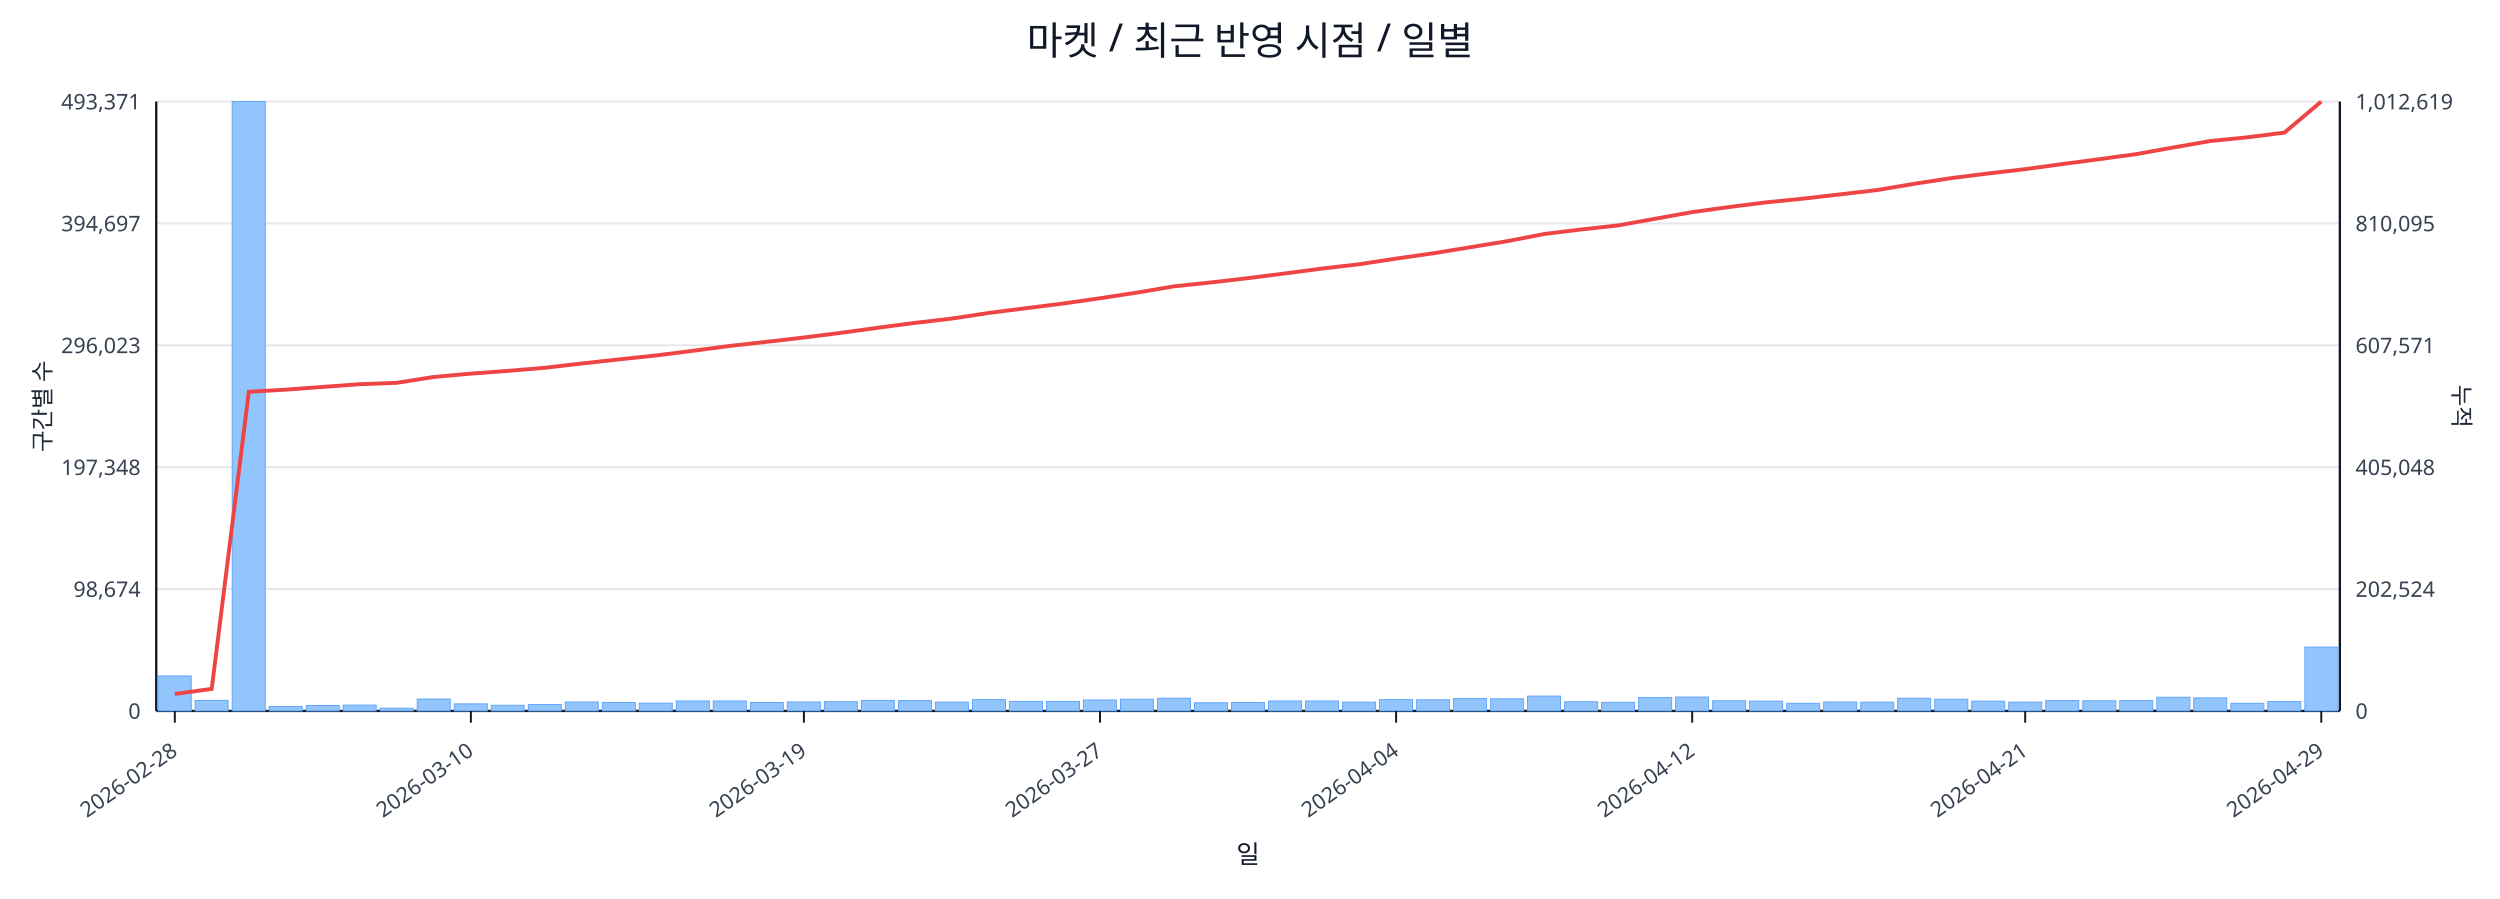
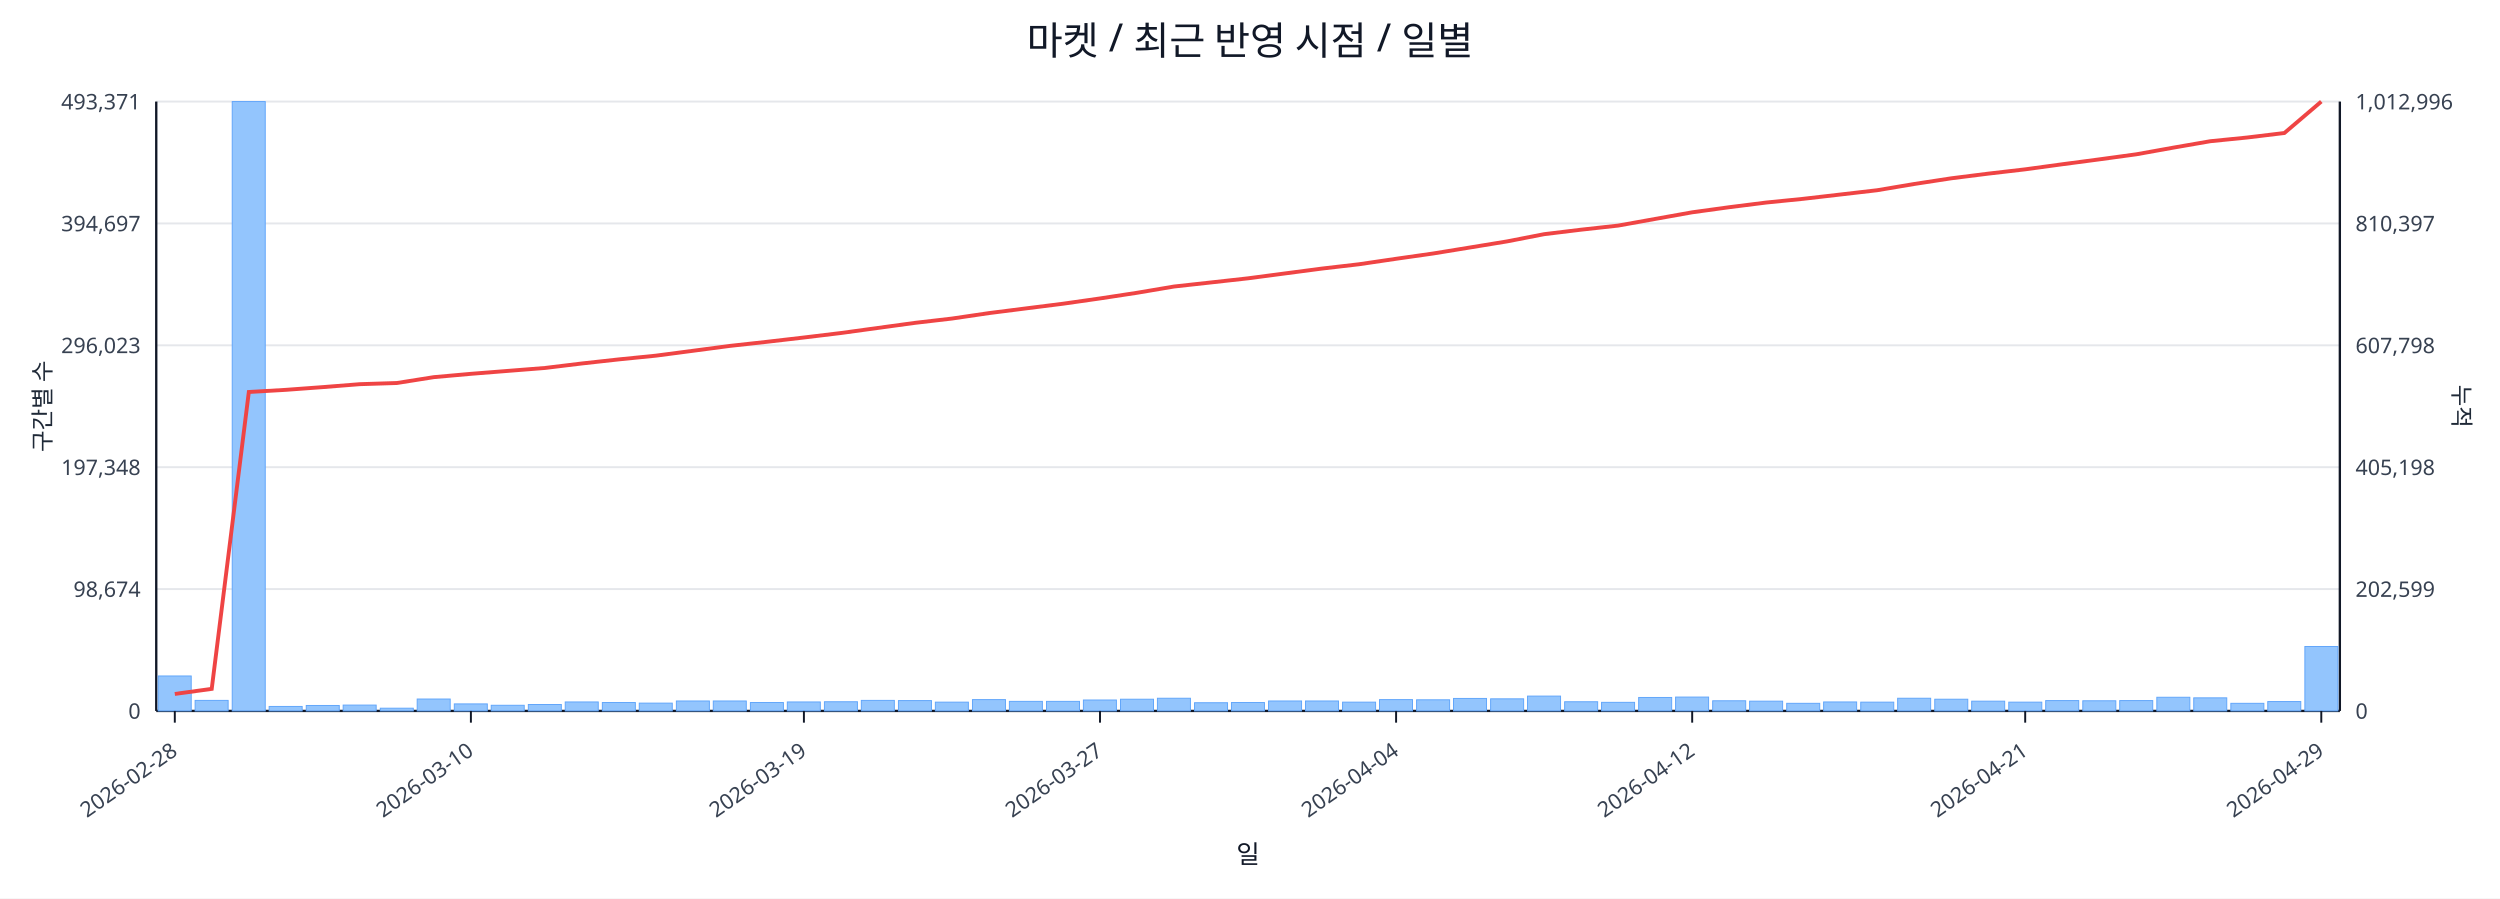
<svg xmlns="http://www.w3.org/2000/svg" width="1280" height="460" viewBox="0 0 1280 460">
  <rect x="0" y="0" width="100%" height="100%" fill="#ffffff" />
  <text x="640.0" y="28" font-size="20" text-anchor="middle" font-family="sans-serif" fill="#111827">마켓 / 최근 반영 시점 / 일별</text>
  <line x1="80.0" y1="52.0" x2="1198.0" y2="52.0" stroke="#e5e7eb" stroke-width="1" />
  <text x="72.0" y="56.0" font-size="11" text-anchor="end" font-family="sans-serif" fill="#374151">493,371</text>
-   <text x="1206.0" y="56.0" font-size="11" text-anchor="start" font-family="sans-serif" fill="#374151">1,012,619</text>
+   <text x="1206.0" y="56.0" font-size="11" text-anchor="start" font-family="sans-serif" fill="#374151">1,012,996</text>
  <line x1="80.0" y1="114.4" x2="1198.0" y2="114.4" stroke="#e5e7eb" stroke-width="1" />
  <text x="72.0" y="118.4" font-size="11" text-anchor="end" font-family="sans-serif" fill="#374151">394,697</text>
-   <text x="1206.0" y="118.4" font-size="11" text-anchor="start" font-family="sans-serif" fill="#374151">810,095</text>
+   <text x="1206.0" y="118.4" font-size="11" text-anchor="start" font-family="sans-serif" fill="#374151">810,397</text>
  <line x1="80.0" y1="176.8" x2="1198.0" y2="176.8" stroke="#e5e7eb" stroke-width="1" />
  <text x="72.0" y="180.8" font-size="11" text-anchor="end" font-family="sans-serif" fill="#374151">296,023</text>
-   <text x="1206.0" y="180.8" font-size="11" text-anchor="start" font-family="sans-serif" fill="#374151">607,571</text>
+   <text x="1206.0" y="180.8" font-size="11" text-anchor="start" font-family="sans-serif" fill="#374151">607,798</text>
  <line x1="80.0" y1="239.2" x2="1198.0" y2="239.2" stroke="#e5e7eb" stroke-width="1" />
  <text x="72.0" y="243.2" font-size="11" text-anchor="end" font-family="sans-serif" fill="#374151">197,348</text>
-   <text x="1206.0" y="243.2" font-size="11" text-anchor="start" font-family="sans-serif" fill="#374151">405,048</text>
+   <text x="1206.0" y="243.2" font-size="11" text-anchor="start" font-family="sans-serif" fill="#374151">405,198</text>
  <line x1="80.0" y1="301.6" x2="1198.0" y2="301.6" stroke="#e5e7eb" stroke-width="1" />
  <text x="72.0" y="305.6" font-size="11" text-anchor="end" font-family="sans-serif" fill="#374151">98,674</text>
-   <text x="1206.0" y="305.6" font-size="11" text-anchor="start" font-family="sans-serif" fill="#374151">202,524</text>
+   <text x="1206.0" y="305.6" font-size="11" text-anchor="start" font-family="sans-serif" fill="#374151">202,599</text>
  <line x1="80.0" y1="364.0" x2="1198.0" y2="364.0" stroke="#e5e7eb" stroke-width="1" />
  <text x="72.0" y="368.0" font-size="11" text-anchor="end" font-family="sans-serif" fill="#374151">0</text>
  <text x="1206.0" y="368.0" font-size="11" text-anchor="start" font-family="sans-serif" fill="#374151">0</text>
  <line x1="80.0" y1="364.0" x2="1198.0" y2="364.0" stroke="#111827" stroke-width="1.2" />
  <line x1="80.0" y1="52.0" x2="80.0" y2="364.0" stroke="#111827" stroke-width="1.2" />
  <line x1="1198.0" y1="52.0" x2="1198.0" y2="364.0" stroke="#111827" stroke-width="1.2" />
  <rect x="81.0" y="346.1" width="16.9" height="17.9" fill="#93c5fd" stroke="#60a5fa" stroke-width="0.5" />
  <rect x="99.9" y="358.6" width="16.9" height="5.4" fill="#93c5fd" stroke="#60a5fa" stroke-width="0.5" />
  <rect x="118.9" y="52.0" width="16.9" height="312.0" fill="#93c5fd" stroke="#60a5fa" stroke-width="0.5" />
  <rect x="137.8" y="361.7" width="16.9" height="2.3" fill="#93c5fd" stroke="#60a5fa" stroke-width="0.5" />
  <rect x="156.8" y="361.2" width="16.9" height="2.8" fill="#93c5fd" stroke="#60a5fa" stroke-width="0.5" />
  <rect x="175.7" y="361.0" width="16.9" height="3.0" fill="#93c5fd" stroke="#60a5fa" stroke-width="0.5" />
  <rect x="194.7" y="362.6" width="16.9" height="1.4" fill="#93c5fd" stroke="#60a5fa" stroke-width="0.5" />
  <rect x="213.6" y="357.9" width="16.9" height="6.1" fill="#93c5fd" stroke="#60a5fa" stroke-width="0.5" />
  <rect x="232.6" y="360.4" width="16.9" height="3.6" fill="#93c5fd" stroke="#60a5fa" stroke-width="0.5" />
  <rect x="251.5" y="361.1" width="16.9" height="2.9" fill="#93c5fd" stroke="#60a5fa" stroke-width="0.5" />
  <rect x="270.5" y="360.7" width="16.9" height="3.3" fill="#93c5fd" stroke="#60a5fa" stroke-width="0.5" />
  <rect x="289.4" y="359.4" width="16.9" height="4.6" fill="#93c5fd" stroke="#60a5fa" stroke-width="0.5" />
  <rect x="308.4" y="359.7" width="16.9" height="4.3" fill="#93c5fd" stroke="#60a5fa" stroke-width="0.5" />
  <rect x="327.3" y="360.0" width="16.9" height="4.0" fill="#93c5fd" stroke="#60a5fa" stroke-width="0.5" />
  <rect x="346.3" y="358.9" width="16.9" height="5.1" fill="#93c5fd" stroke="#60a5fa" stroke-width="0.5" />
  <rect x="365.2" y="358.9" width="16.9" height="5.1" fill="#93c5fd" stroke="#60a5fa" stroke-width="0.5" />
  <rect x="384.2" y="359.7" width="16.9" height="4.3" fill="#93c5fd" stroke="#60a5fa" stroke-width="0.5" />
  <rect x="403.1" y="359.4" width="16.9" height="4.6" fill="#93c5fd" stroke="#60a5fa" stroke-width="0.5" />
  <rect x="422.1" y="359.3" width="16.9" height="4.7" fill="#93c5fd" stroke="#60a5fa" stroke-width="0.5" />
  <rect x="441.0" y="358.6" width="16.9" height="5.4" fill="#93c5fd" stroke="#60a5fa" stroke-width="0.5" />
  <rect x="460.0" y="358.7" width="16.9" height="5.3" fill="#93c5fd" stroke="#60a5fa" stroke-width="0.5" />
  <rect x="478.9" y="359.5" width="16.9" height="4.5" fill="#93c5fd" stroke="#60a5fa" stroke-width="0.5" />
  <rect x="497.9" y="358.2" width="16.9" height="5.8" fill="#93c5fd" stroke="#60a5fa" stroke-width="0.5" />
  <rect x="516.8" y="359.1" width="16.9" height="4.9" fill="#93c5fd" stroke="#60a5fa" stroke-width="0.5" />
  <rect x="535.8" y="359.1" width="16.9" height="4.9" fill="#93c5fd" stroke="#60a5fa" stroke-width="0.5" />
  <rect x="554.7" y="358.4" width="16.9" height="5.6" fill="#93c5fd" stroke="#60a5fa" stroke-width="0.5" />
  <rect x="573.7" y="358.0" width="16.9" height="6.0" fill="#93c5fd" stroke="#60a5fa" stroke-width="0.5" />
  <rect x="592.6" y="357.5" width="16.9" height="6.5" fill="#93c5fd" stroke="#60a5fa" stroke-width="0.5" />
  <rect x="611.6" y="359.8" width="16.9" height="4.2" fill="#93c5fd" stroke="#60a5fa" stroke-width="0.5" />
  <rect x="630.5" y="359.7" width="16.9" height="4.3" fill="#93c5fd" stroke="#60a5fa" stroke-width="0.5" />
  <rect x="649.5" y="358.9" width="16.9" height="5.1" fill="#93c5fd" stroke="#60a5fa" stroke-width="0.5" />
  <rect x="668.4" y="358.9" width="16.9" height="5.1" fill="#93c5fd" stroke="#60a5fa" stroke-width="0.5" />
  <rect x="687.4" y="359.5" width="16.9" height="4.5" fill="#93c5fd" stroke="#60a5fa" stroke-width="0.5" />
  <rect x="706.3" y="358.2" width="16.9" height="5.8" fill="#93c5fd" stroke="#60a5fa" stroke-width="0.5" />
  <rect x="725.3" y="358.3" width="16.9" height="5.7" fill="#93c5fd" stroke="#60a5fa" stroke-width="0.5" />
  <rect x="744.2" y="357.6" width="16.9" height="6.4" fill="#93c5fd" stroke="#60a5fa" stroke-width="0.5" />
  <rect x="763.2" y="357.8" width="16.9" height="6.2" fill="#93c5fd" stroke="#60a5fa" stroke-width="0.5" />
  <rect x="782.1" y="356.4" width="16.9" height="7.6" fill="#93c5fd" stroke="#60a5fa" stroke-width="0.5" />
  <rect x="801.1" y="359.3" width="16.9" height="4.7" fill="#93c5fd" stroke="#60a5fa" stroke-width="0.5" />
  <rect x="820.0" y="359.6" width="16.9" height="4.4" fill="#93c5fd" stroke="#60a5fa" stroke-width="0.5" />
  <rect x="839.0" y="357.1" width="16.9" height="6.9" fill="#93c5fd" stroke="#60a5fa" stroke-width="0.5" />
  <rect x="857.9" y="356.9" width="16.9" height="7.1" fill="#93c5fd" stroke="#60a5fa" stroke-width="0.5" />
  <rect x="876.9" y="358.8" width="16.9" height="5.2" fill="#93c5fd" stroke="#60a5fa" stroke-width="0.5" />
  <rect x="895.8" y="359.0" width="16.9" height="5.0" fill="#93c5fd" stroke="#60a5fa" stroke-width="0.5" />
  <rect x="914.8" y="360.1" width="16.9" height="3.9" fill="#93c5fd" stroke="#60a5fa" stroke-width="0.5" />
  <rect x="933.7" y="359.4" width="16.9" height="4.6" fill="#93c5fd" stroke="#60a5fa" stroke-width="0.5" />
  <rect x="952.7" y="359.5" width="16.9" height="4.5" fill="#93c5fd" stroke="#60a5fa" stroke-width="0.5" />
  <rect x="971.6" y="357.5" width="16.9" height="6.5" fill="#93c5fd" stroke="#60a5fa" stroke-width="0.5" />
  <rect x="990.6" y="358.0" width="16.9" height="6.0" fill="#93c5fd" stroke="#60a5fa" stroke-width="0.5" />
  <rect x="1009.5" y="359.0" width="16.9" height="5.0" fill="#93c5fd" stroke="#60a5fa" stroke-width="0.5" />
  <rect x="1028.5" y="359.5" width="16.9" height="4.5" fill="#93c5fd" stroke="#60a5fa" stroke-width="0.5" />
  <rect x="1047.4" y="358.7" width="16.9" height="5.3" fill="#93c5fd" stroke="#60a5fa" stroke-width="0.5" />
  <rect x="1066.4" y="358.8" width="16.9" height="5.2" fill="#93c5fd" stroke="#60a5fa" stroke-width="0.5" />
  <rect x="1085.3" y="358.7" width="16.9" height="5.3" fill="#93c5fd" stroke="#60a5fa" stroke-width="0.5" />
  <rect x="1104.3" y="357.0" width="16.9" height="7.0" fill="#93c5fd" stroke="#60a5fa" stroke-width="0.5" />
  <rect x="1123.2" y="357.3" width="16.9" height="6.7" fill="#93c5fd" stroke="#60a5fa" stroke-width="0.5" />
  <rect x="1142.2" y="360.1" width="16.9" height="3.9" fill="#93c5fd" stroke="#60a5fa" stroke-width="0.5" />
  <rect x="1161.1" y="359.2" width="16.9" height="4.8" fill="#93c5fd" stroke="#60a5fa" stroke-width="0.5" />
-   <rect x="1180.1" y="331.3" width="16.9" height="32.7" fill="#93c5fd" stroke="#60a5fa" stroke-width="0.5" />
-   <polyline fill="none" stroke="#ef4444" stroke-width="2" points="89.5,355.3 108.4,352.7 127.4,200.6 146.3,199.5 165.3,198.1 184.2,196.7 203.2,196.0 222.1,193.0 241.1,191.3 260.0,189.9 279.0,188.3 297.9,186.1 316.9,184.0 335.8,182.0 354.8,179.6 373.7,177.1 392.7,175.0 411.6,172.8 430.6,170.4 449.5,167.8 468.5,165.3 487.4,163.1 506.4,160.2 525.3,157.8 544.3,155.4 563.2,152.7 582.2,149.8 601.1,146.6 620.1,144.6 639.0,142.4 657.9,140.0 676.9,137.5 695.8,135.3 714.8,132.4 733.7,129.7 752.7,126.6 771.6,123.5 790.6,119.8 809.5,117.5 828.5,115.4 847.4,112.0 866.4,108.6 885.3,106.0 904.3,103.6 923.2,101.7 942.2,99.5 961.1,97.3 980.1,94.1 999.0,91.2 1018.0,88.8 1036.9,86.6 1055.9,84.0 1074.8,81.5 1093.8,78.9 1112.7,75.5 1131.7,72.2 1150.6,70.3 1169.6,67.9 1188.5,52.0" />
+   <rect x="1180.1" y="331.0" width="16.9" height="33.0" fill="#93c5fd" stroke="#60a5fa" stroke-width="0.5" />
+   <polyline fill="none" stroke="#ef4444" stroke-width="2" points="89.5,355.3 108.4,352.7 127.4,200.7 146.3,199.6 165.3,198.2 184.2,196.7 203.2,196.1 222.1,193.1 241.1,191.4 260.0,189.9 279.0,188.4 297.9,186.1 316.9,184.0 335.8,182.1 354.8,179.6 373.7,177.1 392.7,175.0 411.6,172.8 430.6,170.5 449.5,167.9 468.5,165.3 487.4,163.1 506.4,160.3 525.3,157.9 544.3,155.5 563.2,152.8 582.2,149.9 601.1,146.7 620.1,144.6 639.0,142.5 657.9,140.0 676.9,137.5 695.8,135.3 714.8,132.5 733.7,129.8 752.7,126.7 771.6,123.6 790.6,119.9 809.5,117.6 828.5,115.5 847.4,112.1 866.4,108.7 885.3,106.1 904.3,103.7 923.2,101.8 942.2,99.6 961.1,97.4 980.1,94.2 999.0,91.3 1018.0,88.9 1036.9,86.7 1055.9,84.1 1074.8,81.6 1093.8,79.0 1112.7,75.6 1131.7,72.3 1150.6,70.4 1169.6,68.1 1188.5,52.0" />
  <line x1="89.5" y1="364.0" x2="89.5" y2="370.0" stroke="#111827" stroke-width="1" />
  <text x="91.5" y="386.0" font-size="11" text-anchor="end" transform="rotate(-35 91.5 386.0)" font-family="sans-serif" fill="#374151">2026-02-28</text>
  <line x1="241.1" y1="364.0" x2="241.1" y2="370.0" stroke="#111827" stroke-width="1" />
  <text x="243.1" y="386.0" font-size="11" text-anchor="end" transform="rotate(-35 243.1 386.0)" font-family="sans-serif" fill="#374151">2026-03-10</text>
  <line x1="411.6" y1="364.0" x2="411.6" y2="370.0" stroke="#111827" stroke-width="1" />
  <text x="413.6" y="386.0" font-size="11" text-anchor="end" transform="rotate(-35 413.6 386.0)" font-family="sans-serif" fill="#374151">2026-03-19</text>
  <line x1="563.2" y1="364.0" x2="563.2" y2="370.0" stroke="#111827" stroke-width="1" />
  <text x="565.2" y="386.0" font-size="11" text-anchor="end" transform="rotate(-35 565.2 386.0)" font-family="sans-serif" fill="#374151">2026-03-27</text>
  <line x1="714.8" y1="364.0" x2="714.8" y2="370.0" stroke="#111827" stroke-width="1" />
  <text x="716.8" y="386.0" font-size="11" text-anchor="end" transform="rotate(-35 716.8 386.0)" font-family="sans-serif" fill="#374151">2026-04-04</text>
  <line x1="866.4" y1="364.0" x2="866.4" y2="370.0" stroke="#111827" stroke-width="1" />
  <text x="868.4" y="386.0" font-size="11" text-anchor="end" transform="rotate(-35 868.4 386.0)" font-family="sans-serif" fill="#374151">2026-04-12</text>
  <line x1="1036.9" y1="364.0" x2="1036.9" y2="370.0" stroke="#111827" stroke-width="1" />
  <text x="1038.9" y="386.0" font-size="11" text-anchor="end" transform="rotate(-35 1038.9 386.0)" font-family="sans-serif" fill="#374151">2026-04-21</text>
  <line x1="1188.5" y1="364.0" x2="1188.5" y2="370.0" stroke="#111827" stroke-width="1" />
  <text x="1190.5" y="386.0" font-size="11" text-anchor="end" transform="rotate(-35 1190.5 386.0)" font-family="sans-serif" fill="#374151">2026-04-29</text>
  <text x="26" y="208.0" font-size="12" transform="rotate(-90 26 208.0)" text-anchor="middle" font-family="sans-serif" fill="#1f2937">구간별 수</text>
  <text x="1256.0" y="208.0" font-size="12" transform="rotate(90 1256.0 208.0)" text-anchor="middle" font-family="sans-serif" fill="#1f2937">누적</text>
  <text x="639.0" y="442.0" font-size="13" text-anchor="middle" font-family="sans-serif" fill="#111827">일</text>
</svg>
